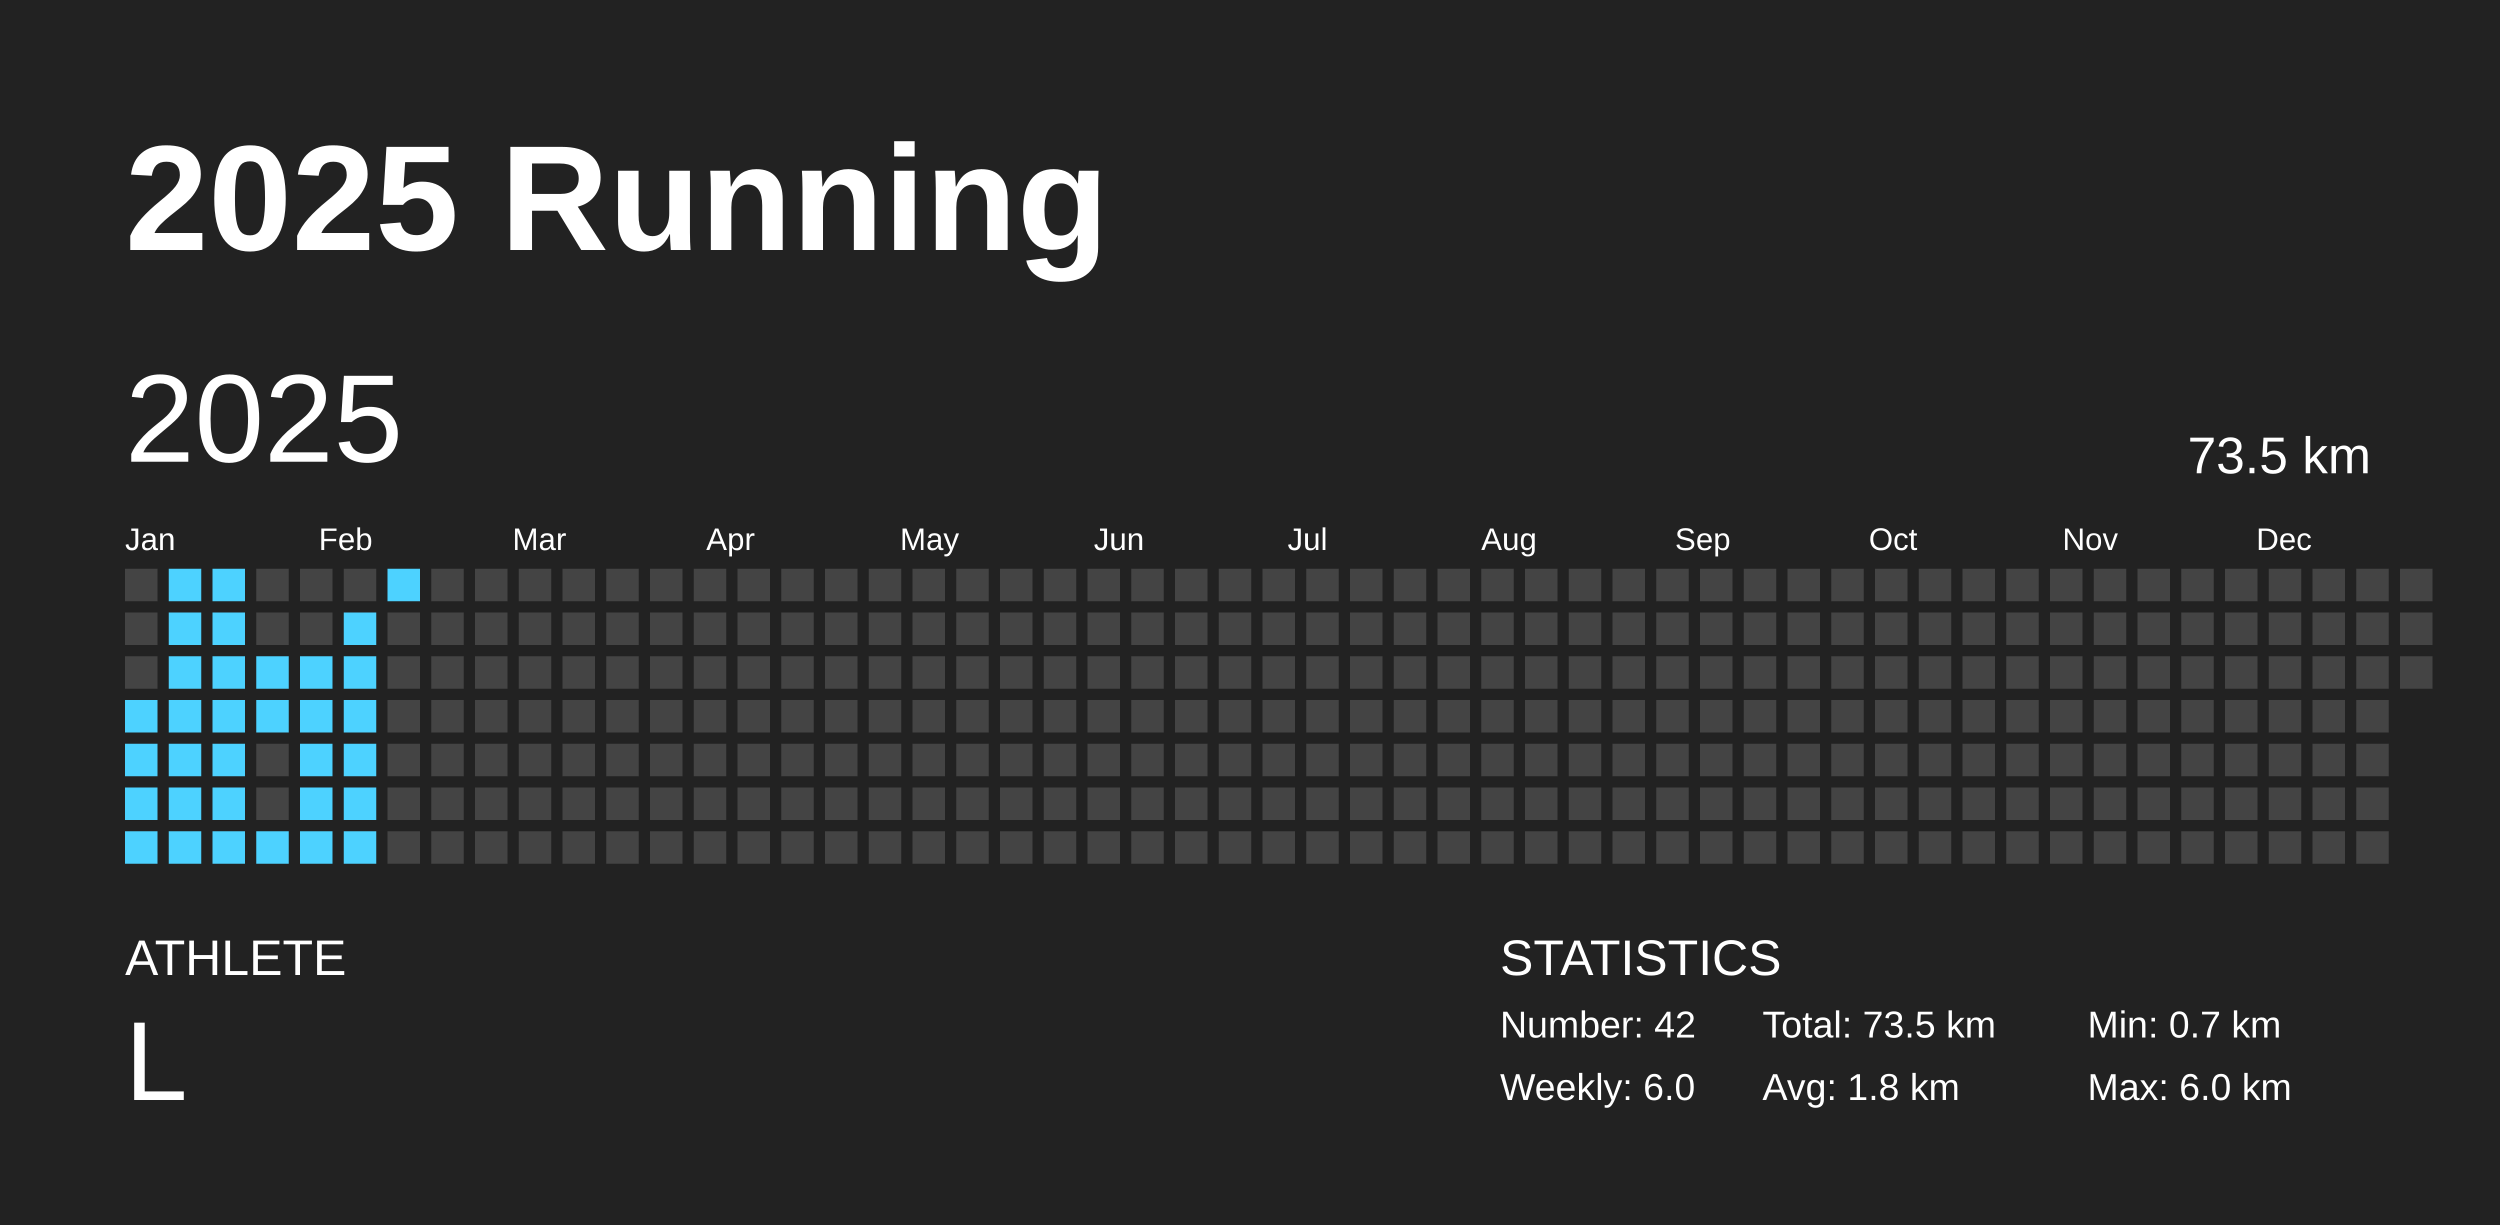
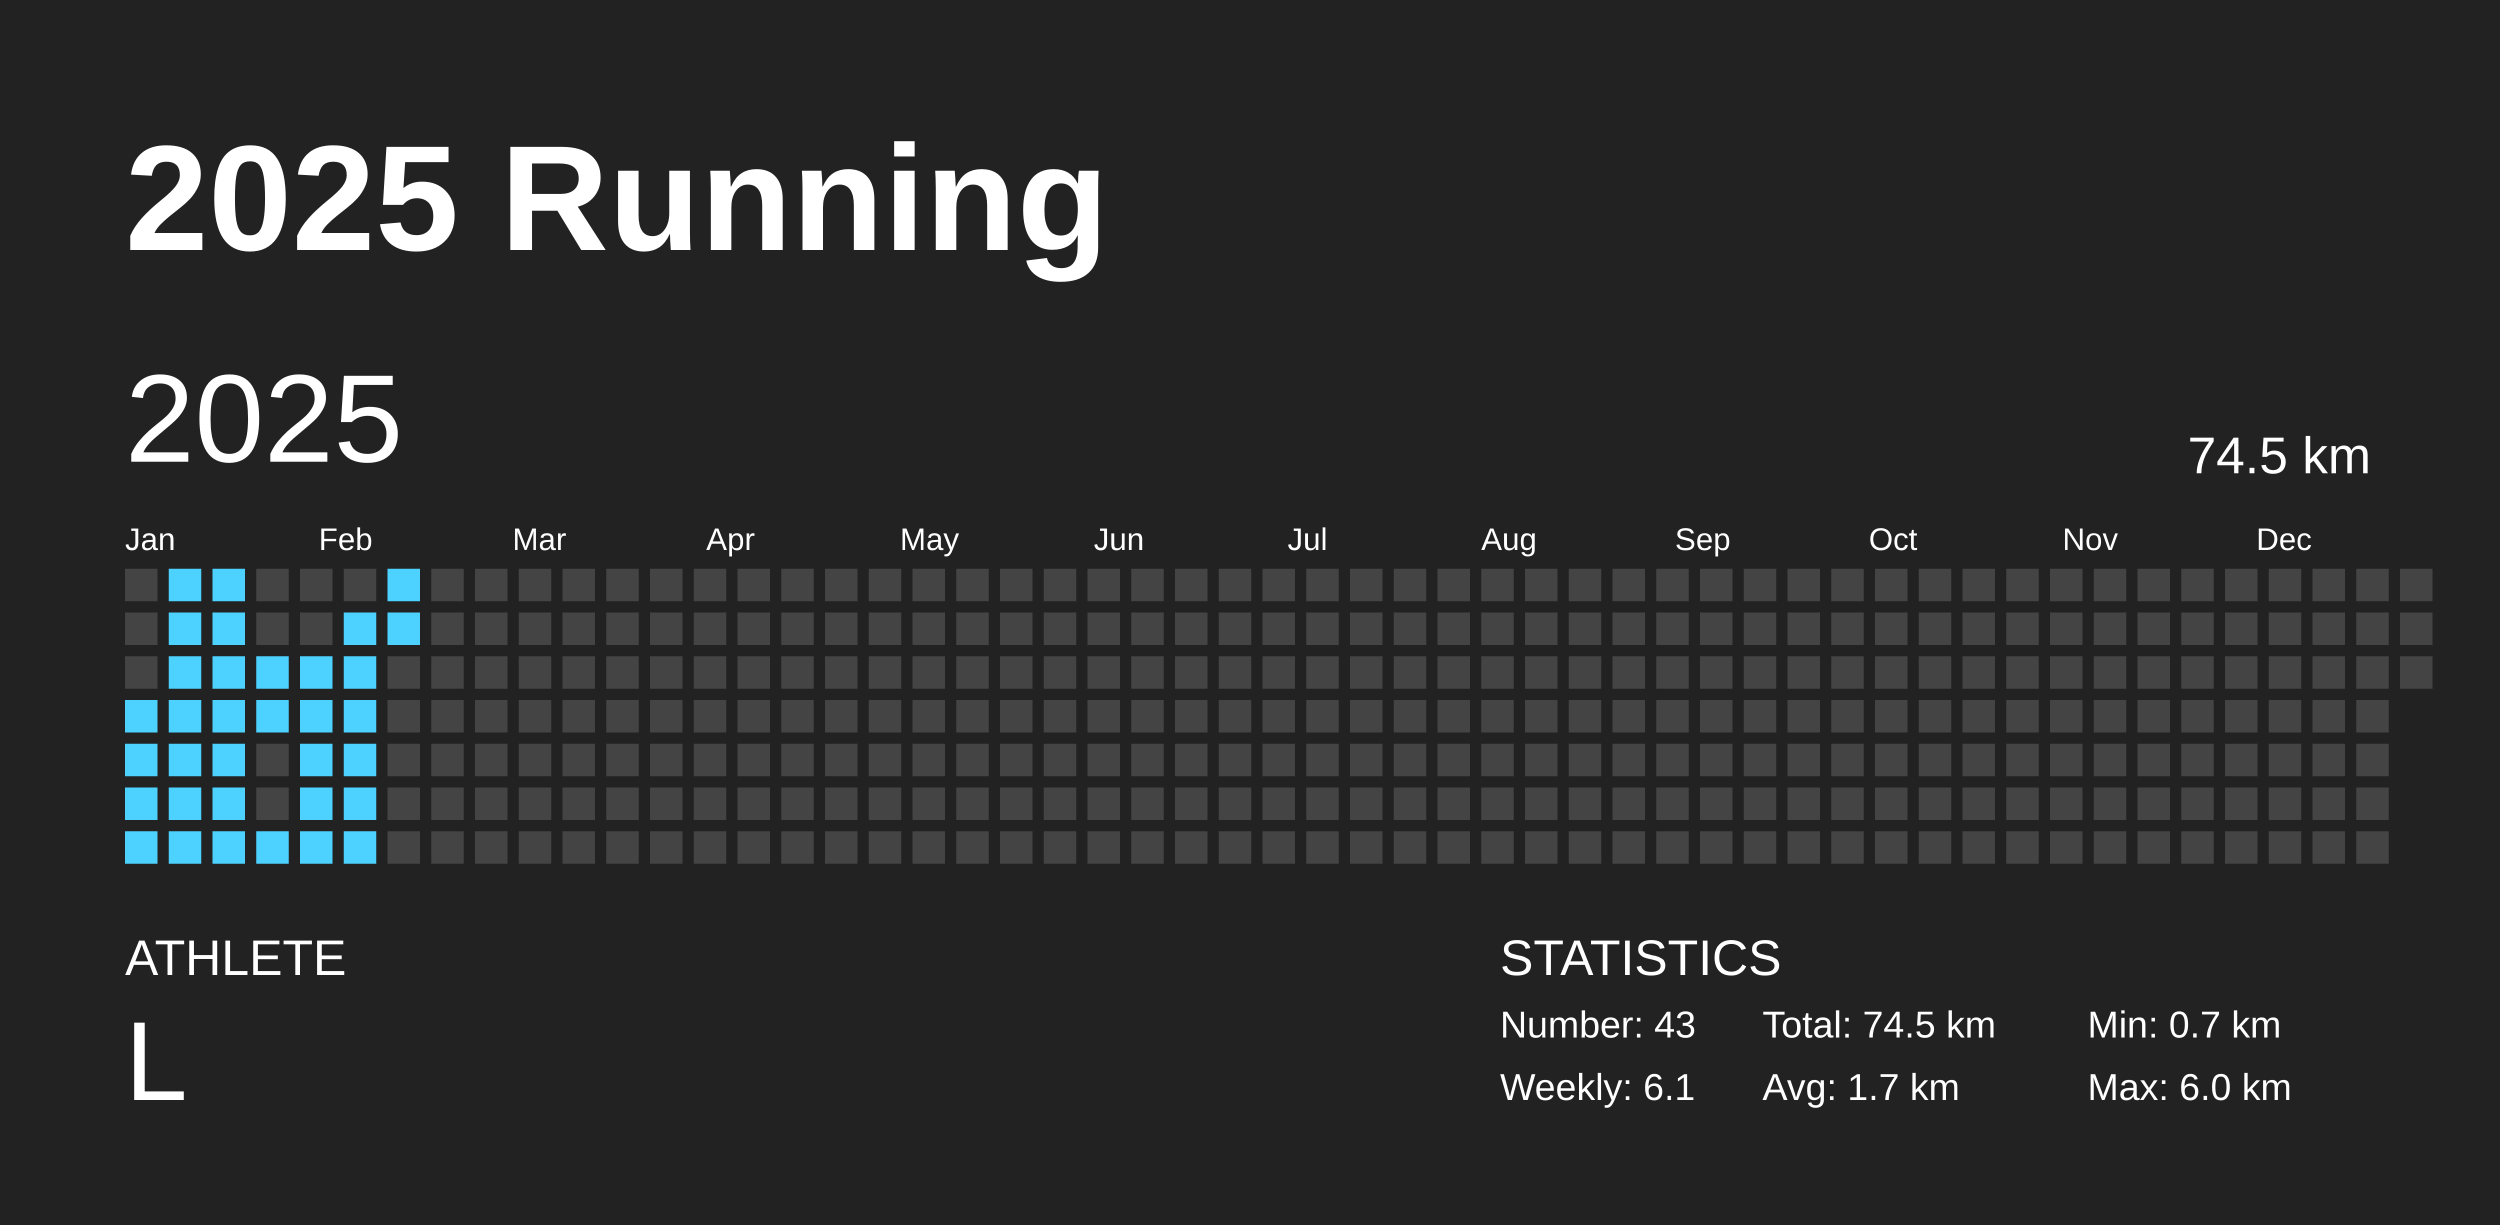
<svg xmlns="http://www.w3.org/2000/svg" baseProfile="full" height="98mm" version="1.1" viewBox="0,0,200,98" width="200mm">
  <defs />
  <rect fill="#222222" height="98" width="200" x="0" y="0" />
  <text fill="#FFFFFF" style="font-size:12px; font-family:Arial; font-weight:bold;" x="10" y="20">2025 Running</text>
  <text fill="#FFFFFF" style="font-size:4px; font-family:Arial" x="10" y="78">ATHLETE</text>
  <text fill="#FFFFFF" style="font-size:9px; font-family:Arial" x="10" y="88">L</text>
  <text fill="#FFFFFF" style="font-size:4px; font-family:Arial" x="120" y="78">STATISTICS</text>
-   <text fill="#FFFFFF" style="font-size:3px; font-family:Arial" x="120" y="83">Number: 42</text>
-   <text fill="#FFFFFF" style="font-size:3px; font-family:Arial" x="120" y="88">Weekly: 6.0</text>
-   <text fill="#FFFFFF" style="font-size:3px; font-family:Arial" x="141" y="83">Total: 73.5 km</text>
-   <text fill="#FFFFFF" style="font-size:3px; font-family:Arial" x="141" y="88">Avg: 1.8 km</text>
+   <text fill="#FFFFFF" style="font-size:3px; font-family:Arial" x="120" y="83">Number: 43</text>
+   <text fill="#FFFFFF" style="font-size:3px; font-family:Arial" x="120" y="88">Weekly: 6.1</text>
+   <text fill="#FFFFFF" style="font-size:3px; font-family:Arial" x="141" y="83">Total: 74.5 km</text>
+   <text fill="#FFFFFF" style="font-size:3px; font-family:Arial" x="141" y="88">Avg: 1.7 km</text>
  <text fill="#FFFFFF" style="font-size:3px; font-family:Arial" x="167" y="83">Min: 0.7 km</text>
  <text fill="#FFFFFF" style="font-size:3px; font-family:Arial" x="167" y="88">Max: 6.0 km</text>
  <text dominant-baseline="hanging" fill="#FFFFFF" style="font-size:10.0px; font-family:Arial;" x="10" y="30">2025</text>
-   <text dominant-baseline="hanging" fill="#FFFFFF" style="font-size:4.125px; font-family:Arial;" x="175" y="35">73.5 km</text>
+   <text dominant-baseline="hanging" fill="#FFFFFF" style="font-size:4.125px; font-family:Arial;" x="175" y="35">74.5 km</text>
  <text fill="#FFFFFF" style="font-size:2.5px; font-family:Arial" x="10.0" y="44">Jan</text>
  <text fill="#FFFFFF" style="font-size:2.5px; font-family:Arial" x="25.5" y="44">Feb</text>
  <text fill="#FFFFFF" style="font-size:2.5px; font-family:Arial" x="41.0" y="44">Mar</text>
  <text fill="#FFFFFF" style="font-size:2.5px; font-family:Arial" x="56.5" y="44">Apr</text>
  <text fill="#FFFFFF" style="font-size:2.5px; font-family:Arial" x="72.0" y="44">May</text>
  <text fill="#FFFFFF" style="font-size:2.5px; font-family:Arial" x="87.5" y="44">Jun</text>
  <text fill="#FFFFFF" style="font-size:2.5px; font-family:Arial" x="103.0" y="44">Jul</text>
  <text fill="#FFFFFF" style="font-size:2.5px; font-family:Arial" x="118.5" y="44">Aug</text>
  <text fill="#FFFFFF" style="font-size:2.5px; font-family:Arial" x="134.0" y="44">Sep</text>
  <text fill="#FFFFFF" style="font-size:2.5px; font-family:Arial" x="149.5" y="44">Oct</text>
  <text fill="#FFFFFF" style="font-size:2.5px; font-family:Arial" x="165.0" y="44">Nov</text>
  <text fill="#FFFFFF" style="font-size:2.5px; font-family:Arial" x="180.5" y="44">Dec</text>
  <rect fill="#444444" height="2.6" width="2.6" x="10.0" y="45.5" />
  <rect fill="#444444" height="2.6" width="2.6" x="10.0" y="49.0" />
  <rect fill="#444444" height="2.6" width="2.6" x="10.0" y="52.5" />
  <rect fill="#4dd2ff" height="2.6" width="2.6" x="10.0" y="56.0" />
  <rect fill="#4dd2ff" height="2.6" width="2.6" x="10.0" y="59.5" />
  <rect fill="#4dd2ff" height="2.6" width="2.6" x="10.0" y="63.0" />
  <rect fill="#4dd2ff" height="2.6" width="2.6" x="10.0" y="66.5" />
  <rect fill="#4dd2ff" height="2.6" width="2.6" x="13.5" y="45.5" />
  <rect fill="#4dd2ff" height="2.6" width="2.6" x="13.5" y="49.0" />
  <rect fill="#4dd2ff" height="2.6" width="2.6" x="13.5" y="52.5" />
  <rect fill="#4dd2ff" height="2.6" width="2.6" x="13.5" y="56.0" />
  <rect fill="#4dd2ff" height="2.6" width="2.6" x="13.5" y="59.5" />
  <rect fill="#4dd2ff" height="2.6" width="2.6" x="13.5" y="63.0" />
  <rect fill="#4dd2ff" height="2.6" width="2.6" x="13.5" y="66.5" />
  <rect fill="#4dd2ff" height="2.6" width="2.6" x="17.0" y="45.5" />
  <rect fill="#4dd2ff" height="2.6" width="2.6" x="17.0" y="49.0" />
  <rect fill="#4dd2ff" height="2.6" width="2.6" x="17.0" y="52.5" />
  <rect fill="#4dd2ff" height="2.6" width="2.6" x="17.0" y="56.0" />
  <rect fill="#4dd2ff" height="2.6" width="2.6" x="17.0" y="59.5" />
  <rect fill="#4dd2ff" height="2.6" width="2.6" x="17.0" y="63.0" />
  <rect fill="#4dd2ff" height="2.6" width="2.6" x="17.0" y="66.5" />
  <rect fill="#444444" height="2.6" width="2.6" x="20.5" y="45.5" />
  <rect fill="#444444" height="2.6" width="2.6" x="20.5" y="49.0" />
  <rect fill="#4dd2ff" height="2.6" width="2.6" x="20.5" y="52.5" />
  <rect fill="#4dd2ff" height="2.6" width="2.6" x="20.5" y="56.0" />
  <rect fill="#444444" height="2.6" width="2.6" x="20.5" y="59.5" />
  <rect fill="#444444" height="2.6" width="2.6" x="20.5" y="63.0" />
  <rect fill="#4dd2ff" height="2.6" width="2.6" x="20.5" y="66.5" />
  <rect fill="#444444" height="2.6" width="2.6" x="24.0" y="45.5" />
  <rect fill="#444444" height="2.6" width="2.6" x="24.0" y="49.0" />
  <rect fill="#4dd2ff" height="2.6" width="2.6" x="24.0" y="52.5" />
  <rect fill="#4dd2ff" height="2.6" width="2.6" x="24.0" y="56.0" />
  <rect fill="#4dd2ff" height="2.6" width="2.6" x="24.0" y="59.5" />
  <rect fill="#4dd2ff" height="2.6" width="2.6" x="24.0" y="63.0" />
  <rect fill="#4dd2ff" height="2.6" width="2.6" x="24.0" y="66.5" />
  <rect fill="#444444" height="2.6" width="2.6" x="27.5" y="45.5" />
  <rect fill="#4dd2ff" height="2.6" width="2.6" x="27.5" y="49.0" />
  <rect fill="#4dd2ff" height="2.6" width="2.6" x="27.5" y="52.5" />
  <rect fill="#4dd2ff" height="2.6" width="2.6" x="27.5" y="56.0" />
  <rect fill="#4dd2ff" height="2.6" width="2.6" x="27.5" y="59.5" />
  <rect fill="#4dd2ff" height="2.6" width="2.6" x="27.5" y="63.0" />
  <rect fill="#4dd2ff" height="2.6" width="2.6" x="27.5" y="66.5" />
  <rect fill="#4dd2ff" height="2.6" width="2.6" x="31.0" y="45.5" />
-   <rect fill="#444444" height="2.6" width="2.6" x="31.0" y="49.0" />
+   <rect fill="#4dd2ff" height="2.6" width="2.6" x="31.0" y="49.0" />
  <rect fill="#444444" height="2.6" width="2.6" x="31.0" y="52.5" />
  <rect fill="#444444" height="2.6" width="2.6" x="31.0" y="56.0" />
  <rect fill="#444444" height="2.6" width="2.6" x="31.0" y="59.5" />
  <rect fill="#444444" height="2.6" width="2.6" x="31.0" y="63.0" />
  <rect fill="#444444" height="2.6" width="2.6" x="31.0" y="66.5" />
  <rect fill="#444444" height="2.6" width="2.6" x="34.5" y="45.5" />
  <rect fill="#444444" height="2.6" width="2.6" x="34.5" y="49.0" />
  <rect fill="#444444" height="2.6" width="2.6" x="34.5" y="52.5" />
  <rect fill="#444444" height="2.6" width="2.6" x="34.5" y="56.0" />
  <rect fill="#444444" height="2.6" width="2.6" x="34.5" y="59.5" />
  <rect fill="#444444" height="2.6" width="2.6" x="34.5" y="63.0" />
  <rect fill="#444444" height="2.6" width="2.6" x="34.5" y="66.5" />
  <rect fill="#444444" height="2.6" width="2.6" x="38.0" y="45.5" />
  <rect fill="#444444" height="2.6" width="2.6" x="38.0" y="49.0" />
  <rect fill="#444444" height="2.6" width="2.6" x="38.0" y="52.5" />
  <rect fill="#444444" height="2.6" width="2.6" x="38.0" y="56.0" />
  <rect fill="#444444" height="2.6" width="2.6" x="38.0" y="59.5" />
  <rect fill="#444444" height="2.6" width="2.6" x="38.0" y="63.0" />
  <rect fill="#444444" height="2.6" width="2.6" x="38.0" y="66.5" />
  <rect fill="#444444" height="2.6" width="2.6" x="41.5" y="45.5" />
  <rect fill="#444444" height="2.6" width="2.6" x="41.5" y="49.0" />
  <rect fill="#444444" height="2.6" width="2.6" x="41.5" y="52.5" />
  <rect fill="#444444" height="2.6" width="2.6" x="41.5" y="56.0" />
  <rect fill="#444444" height="2.6" width="2.6" x="41.5" y="59.5" />
  <rect fill="#444444" height="2.6" width="2.6" x="41.5" y="63.0" />
  <rect fill="#444444" height="2.6" width="2.6" x="41.5" y="66.5" />
  <rect fill="#444444" height="2.6" width="2.6" x="45.0" y="45.5" />
  <rect fill="#444444" height="2.6" width="2.6" x="45.0" y="49.0" />
  <rect fill="#444444" height="2.6" width="2.6" x="45.0" y="52.5" />
  <rect fill="#444444" height="2.6" width="2.6" x="45.0" y="56.0" />
  <rect fill="#444444" height="2.6" width="2.6" x="45.0" y="59.5" />
  <rect fill="#444444" height="2.6" width="2.6" x="45.0" y="63.0" />
  <rect fill="#444444" height="2.6" width="2.6" x="45.0" y="66.5" />
  <rect fill="#444444" height="2.6" width="2.6" x="48.5" y="45.5" />
  <rect fill="#444444" height="2.6" width="2.6" x="48.5" y="49.0" />
  <rect fill="#444444" height="2.6" width="2.6" x="48.5" y="52.5" />
  <rect fill="#444444" height="2.6" width="2.6" x="48.5" y="56.0" />
  <rect fill="#444444" height="2.6" width="2.6" x="48.5" y="59.5" />
  <rect fill="#444444" height="2.6" width="2.6" x="48.5" y="63.0" />
  <rect fill="#444444" height="2.6" width="2.6" x="48.5" y="66.5" />
  <rect fill="#444444" height="2.6" width="2.6" x="52.0" y="45.5" />
  <rect fill="#444444" height="2.6" width="2.6" x="52.0" y="49.0" />
  <rect fill="#444444" height="2.6" width="2.6" x="52.0" y="52.5" />
  <rect fill="#444444" height="2.6" width="2.6" x="52.0" y="56.0" />
  <rect fill="#444444" height="2.6" width="2.6" x="52.0" y="59.5" />
  <rect fill="#444444" height="2.6" width="2.6" x="52.0" y="63.0" />
  <rect fill="#444444" height="2.6" width="2.6" x="52.0" y="66.5" />
  <rect fill="#444444" height="2.6" width="2.6" x="55.5" y="45.5" />
  <rect fill="#444444" height="2.6" width="2.6" x="55.5" y="49.0" />
  <rect fill="#444444" height="2.6" width="2.6" x="55.5" y="52.5" />
  <rect fill="#444444" height="2.6" width="2.6" x="55.5" y="56.0" />
  <rect fill="#444444" height="2.6" width="2.6" x="55.5" y="59.5" />
  <rect fill="#444444" height="2.6" width="2.6" x="55.5" y="63.0" />
  <rect fill="#444444" height="2.6" width="2.6" x="55.5" y="66.5" />
  <rect fill="#444444" height="2.6" width="2.6" x="59.0" y="45.5" />
  <rect fill="#444444" height="2.6" width="2.6" x="59.0" y="49.0" />
  <rect fill="#444444" height="2.6" width="2.6" x="59.0" y="52.5" />
  <rect fill="#444444" height="2.6" width="2.6" x="59.0" y="56.0" />
  <rect fill="#444444" height="2.6" width="2.6" x="59.0" y="59.5" />
  <rect fill="#444444" height="2.6" width="2.6" x="59.0" y="63.0" />
  <rect fill="#444444" height="2.6" width="2.6" x="59.0" y="66.5" />
  <rect fill="#444444" height="2.6" width="2.6" x="62.5" y="45.5" />
  <rect fill="#444444" height="2.6" width="2.6" x="62.5" y="49.0" />
  <rect fill="#444444" height="2.6" width="2.6" x="62.5" y="52.5" />
  <rect fill="#444444" height="2.6" width="2.6" x="62.5" y="56.0" />
  <rect fill="#444444" height="2.6" width="2.6" x="62.5" y="59.5" />
  <rect fill="#444444" height="2.6" width="2.6" x="62.5" y="63.0" />
  <rect fill="#444444" height="2.6" width="2.6" x="62.5" y="66.5" />
  <rect fill="#444444" height="2.6" width="2.6" x="66.0" y="45.5" />
  <rect fill="#444444" height="2.6" width="2.6" x="66.0" y="49.0" />
  <rect fill="#444444" height="2.6" width="2.6" x="66.0" y="52.5" />
  <rect fill="#444444" height="2.6" width="2.6" x="66.0" y="56.0" />
  <rect fill="#444444" height="2.6" width="2.6" x="66.0" y="59.5" />
  <rect fill="#444444" height="2.6" width="2.6" x="66.0" y="63.0" />
  <rect fill="#444444" height="2.6" width="2.6" x="66.0" y="66.5" />
  <rect fill="#444444" height="2.6" width="2.6" x="69.5" y="45.5" />
  <rect fill="#444444" height="2.6" width="2.6" x="69.5" y="49.0" />
  <rect fill="#444444" height="2.6" width="2.6" x="69.5" y="52.5" />
  <rect fill="#444444" height="2.6" width="2.6" x="69.5" y="56.0" />
  <rect fill="#444444" height="2.6" width="2.6" x="69.5" y="59.5" />
  <rect fill="#444444" height="2.6" width="2.6" x="69.5" y="63.0" />
  <rect fill="#444444" height="2.6" width="2.6" x="69.5" y="66.5" />
  <rect fill="#444444" height="2.6" width="2.6" x="73.0" y="45.5" />
  <rect fill="#444444" height="2.6" width="2.6" x="73.0" y="49.0" />
  <rect fill="#444444" height="2.6" width="2.6" x="73.0" y="52.5" />
  <rect fill="#444444" height="2.6" width="2.6" x="73.0" y="56.0" />
  <rect fill="#444444" height="2.6" width="2.6" x="73.0" y="59.5" />
  <rect fill="#444444" height="2.6" width="2.6" x="73.0" y="63.0" />
  <rect fill="#444444" height="2.6" width="2.6" x="73.0" y="66.5" />
  <rect fill="#444444" height="2.6" width="2.6" x="76.5" y="45.5" />
  <rect fill="#444444" height="2.6" width="2.6" x="76.5" y="49.0" />
  <rect fill="#444444" height="2.6" width="2.6" x="76.5" y="52.5" />
  <rect fill="#444444" height="2.6" width="2.6" x="76.5" y="56.0" />
  <rect fill="#444444" height="2.6" width="2.6" x="76.5" y="59.5" />
  <rect fill="#444444" height="2.6" width="2.6" x="76.5" y="63.0" />
  <rect fill="#444444" height="2.6" width="2.6" x="76.5" y="66.5" />
  <rect fill="#444444" height="2.6" width="2.6" x="80.0" y="45.5" />
  <rect fill="#444444" height="2.6" width="2.6" x="80.0" y="49.0" />
  <rect fill="#444444" height="2.6" width="2.6" x="80.0" y="52.5" />
  <rect fill="#444444" height="2.6" width="2.6" x="80.0" y="56.0" />
  <rect fill="#444444" height="2.6" width="2.6" x="80.0" y="59.5" />
  <rect fill="#444444" height="2.6" width="2.6" x="80.0" y="63.0" />
  <rect fill="#444444" height="2.6" width="2.6" x="80.0" y="66.5" />
  <rect fill="#444444" height="2.6" width="2.6" x="83.5" y="45.5" />
  <rect fill="#444444" height="2.6" width="2.6" x="83.5" y="49.0" />
  <rect fill="#444444" height="2.6" width="2.6" x="83.5" y="52.5" />
  <rect fill="#444444" height="2.6" width="2.6" x="83.5" y="56.0" />
  <rect fill="#444444" height="2.6" width="2.6" x="83.5" y="59.5" />
  <rect fill="#444444" height="2.6" width="2.6" x="83.5" y="63.0" />
  <rect fill="#444444" height="2.6" width="2.6" x="83.5" y="66.5" />
  <rect fill="#444444" height="2.6" width="2.6" x="87.0" y="45.5" />
  <rect fill="#444444" height="2.6" width="2.6" x="87.0" y="49.0" />
  <rect fill="#444444" height="2.6" width="2.6" x="87.0" y="52.5" />
  <rect fill="#444444" height="2.6" width="2.6" x="87.0" y="56.0" />
  <rect fill="#444444" height="2.6" width="2.6" x="87.0" y="59.5" />
  <rect fill="#444444" height="2.6" width="2.6" x="87.0" y="63.0" />
  <rect fill="#444444" height="2.6" width="2.6" x="87.0" y="66.5" />
  <rect fill="#444444" height="2.6" width="2.6" x="90.5" y="45.5" />
  <rect fill="#444444" height="2.6" width="2.6" x="90.5" y="49.0" />
  <rect fill="#444444" height="2.6" width="2.6" x="90.5" y="52.5" />
  <rect fill="#444444" height="2.6" width="2.6" x="90.5" y="56.0" />
  <rect fill="#444444" height="2.6" width="2.6" x="90.5" y="59.5" />
  <rect fill="#444444" height="2.6" width="2.6" x="90.5" y="63.0" />
  <rect fill="#444444" height="2.6" width="2.6" x="90.5" y="66.5" />
  <rect fill="#444444" height="2.6" width="2.6" x="94.0" y="45.5" />
  <rect fill="#444444" height="2.6" width="2.6" x="94.0" y="49.0" />
  <rect fill="#444444" height="2.6" width="2.6" x="94.0" y="52.5" />
  <rect fill="#444444" height="2.6" width="2.6" x="94.0" y="56.0" />
  <rect fill="#444444" height="2.6" width="2.6" x="94.0" y="59.5" />
  <rect fill="#444444" height="2.6" width="2.6" x="94.0" y="63.0" />
  <rect fill="#444444" height="2.6" width="2.6" x="94.0" y="66.5" />
  <rect fill="#444444" height="2.6" width="2.6" x="97.5" y="45.5" />
  <rect fill="#444444" height="2.6" width="2.6" x="97.5" y="49.0" />
  <rect fill="#444444" height="2.6" width="2.6" x="97.5" y="52.5" />
  <rect fill="#444444" height="2.6" width="2.6" x="97.5" y="56.0" />
  <rect fill="#444444" height="2.6" width="2.6" x="97.5" y="59.5" />
  <rect fill="#444444" height="2.6" width="2.6" x="97.5" y="63.0" />
  <rect fill="#444444" height="2.6" width="2.6" x="97.5" y="66.5" />
  <rect fill="#444444" height="2.6" width="2.6" x="101.0" y="45.5" />
  <rect fill="#444444" height="2.6" width="2.6" x="101.0" y="49.0" />
  <rect fill="#444444" height="2.6" width="2.6" x="101.0" y="52.5" />
  <rect fill="#444444" height="2.6" width="2.6" x="101.0" y="56.0" />
  <rect fill="#444444" height="2.6" width="2.6" x="101.0" y="59.5" />
  <rect fill="#444444" height="2.6" width="2.6" x="101.0" y="63.0" />
  <rect fill="#444444" height="2.6" width="2.6" x="101.0" y="66.5" />
  <rect fill="#444444" height="2.6" width="2.6" x="104.5" y="45.5" />
  <rect fill="#444444" height="2.6" width="2.6" x="104.5" y="49.0" />
  <rect fill="#444444" height="2.6" width="2.6" x="104.5" y="52.5" />
  <rect fill="#444444" height="2.6" width="2.6" x="104.5" y="56.0" />
  <rect fill="#444444" height="2.6" width="2.6" x="104.5" y="59.5" />
  <rect fill="#444444" height="2.6" width="2.6" x="104.5" y="63.0" />
  <rect fill="#444444" height="2.6" width="2.6" x="104.5" y="66.5" />
  <rect fill="#444444" height="2.6" width="2.6" x="108.0" y="45.5" />
  <rect fill="#444444" height="2.6" width="2.6" x="108.0" y="49.0" />
  <rect fill="#444444" height="2.6" width="2.6" x="108.0" y="52.5" />
  <rect fill="#444444" height="2.6" width="2.6" x="108.0" y="56.0" />
  <rect fill="#444444" height="2.6" width="2.6" x="108.0" y="59.5" />
  <rect fill="#444444" height="2.6" width="2.6" x="108.0" y="63.0" />
  <rect fill="#444444" height="2.6" width="2.6" x="108.0" y="66.5" />
  <rect fill="#444444" height="2.6" width="2.6" x="111.5" y="45.5" />
  <rect fill="#444444" height="2.6" width="2.6" x="111.5" y="49.0" />
  <rect fill="#444444" height="2.6" width="2.6" x="111.5" y="52.5" />
  <rect fill="#444444" height="2.6" width="2.6" x="111.5" y="56.0" />
  <rect fill="#444444" height="2.6" width="2.6" x="111.5" y="59.5" />
  <rect fill="#444444" height="2.6" width="2.6" x="111.5" y="63.0" />
  <rect fill="#444444" height="2.6" width="2.6" x="111.5" y="66.5" />
  <rect fill="#444444" height="2.6" width="2.6" x="115.0" y="45.5" />
  <rect fill="#444444" height="2.6" width="2.6" x="115.0" y="49.0" />
  <rect fill="#444444" height="2.6" width="2.6" x="115.0" y="52.5" />
  <rect fill="#444444" height="2.6" width="2.6" x="115.0" y="56.0" />
  <rect fill="#444444" height="2.6" width="2.6" x="115.0" y="59.5" />
  <rect fill="#444444" height="2.6" width="2.6" x="115.0" y="63.0" />
  <rect fill="#444444" height="2.6" width="2.6" x="115.0" y="66.5" />
  <rect fill="#444444" height="2.6" width="2.6" x="118.5" y="45.5" />
  <rect fill="#444444" height="2.6" width="2.6" x="118.5" y="49.0" />
  <rect fill="#444444" height="2.6" width="2.6" x="118.5" y="52.5" />
  <rect fill="#444444" height="2.6" width="2.6" x="118.5" y="56.0" />
  <rect fill="#444444" height="2.6" width="2.6" x="118.5" y="59.5" />
  <rect fill="#444444" height="2.6" width="2.6" x="118.5" y="63.0" />
  <rect fill="#444444" height="2.6" width="2.6" x="118.5" y="66.5" />
  <rect fill="#444444" height="2.6" width="2.6" x="122.0" y="45.5" />
  <rect fill="#444444" height="2.6" width="2.6" x="122.0" y="49.0" />
  <rect fill="#444444" height="2.6" width="2.6" x="122.0" y="52.5" />
  <rect fill="#444444" height="2.6" width="2.6" x="122.0" y="56.0" />
  <rect fill="#444444" height="2.6" width="2.6" x="122.0" y="59.5" />
  <rect fill="#444444" height="2.6" width="2.6" x="122.0" y="63.0" />
  <rect fill="#444444" height="2.6" width="2.6" x="122.0" y="66.5" />
  <rect fill="#444444" height="2.6" width="2.6" x="125.5" y="45.5" />
  <rect fill="#444444" height="2.6" width="2.6" x="125.5" y="49.0" />
  <rect fill="#444444" height="2.6" width="2.6" x="125.5" y="52.5" />
  <rect fill="#444444" height="2.6" width="2.6" x="125.5" y="56.0" />
  <rect fill="#444444" height="2.6" width="2.6" x="125.5" y="59.5" />
  <rect fill="#444444" height="2.6" width="2.6" x="125.5" y="63.0" />
  <rect fill="#444444" height="2.6" width="2.6" x="125.5" y="66.5" />
  <rect fill="#444444" height="2.6" width="2.6" x="129.0" y="45.5" />
  <rect fill="#444444" height="2.6" width="2.6" x="129.0" y="49.0" />
  <rect fill="#444444" height="2.6" width="2.6" x="129.0" y="52.5" />
  <rect fill="#444444" height="2.6" width="2.6" x="129.0" y="56.0" />
  <rect fill="#444444" height="2.6" width="2.6" x="129.0" y="59.5" />
  <rect fill="#444444" height="2.6" width="2.6" x="129.0" y="63.0" />
  <rect fill="#444444" height="2.6" width="2.6" x="129.0" y="66.5" />
  <rect fill="#444444" height="2.6" width="2.6" x="132.5" y="45.5" />
  <rect fill="#444444" height="2.6" width="2.6" x="132.5" y="49.0" />
  <rect fill="#444444" height="2.6" width="2.6" x="132.5" y="52.5" />
  <rect fill="#444444" height="2.6" width="2.6" x="132.5" y="56.0" />
  <rect fill="#444444" height="2.6" width="2.6" x="132.5" y="59.5" />
  <rect fill="#444444" height="2.6" width="2.6" x="132.5" y="63.0" />
  <rect fill="#444444" height="2.6" width="2.6" x="132.5" y="66.5" />
  <rect fill="#444444" height="2.6" width="2.6" x="136.0" y="45.5" />
  <rect fill="#444444" height="2.6" width="2.6" x="136.0" y="49.0" />
  <rect fill="#444444" height="2.6" width="2.6" x="136.0" y="52.5" />
  <rect fill="#444444" height="2.6" width="2.6" x="136.0" y="56.0" />
  <rect fill="#444444" height="2.6" width="2.6" x="136.0" y="59.5" />
  <rect fill="#444444" height="2.6" width="2.6" x="136.0" y="63.0" />
  <rect fill="#444444" height="2.6" width="2.6" x="136.0" y="66.5" />
  <rect fill="#444444" height="2.6" width="2.6" x="139.5" y="45.5" />
  <rect fill="#444444" height="2.6" width="2.6" x="139.5" y="49.0" />
  <rect fill="#444444" height="2.6" width="2.6" x="139.5" y="52.5" />
  <rect fill="#444444" height="2.6" width="2.6" x="139.5" y="56.0" />
  <rect fill="#444444" height="2.6" width="2.6" x="139.5" y="59.5" />
  <rect fill="#444444" height="2.6" width="2.6" x="139.5" y="63.0" />
  <rect fill="#444444" height="2.6" width="2.6" x="139.5" y="66.5" />
  <rect fill="#444444" height="2.6" width="2.6" x="143.0" y="45.5" />
  <rect fill="#444444" height="2.6" width="2.6" x="143.0" y="49.0" />
  <rect fill="#444444" height="2.6" width="2.6" x="143.0" y="52.5" />
  <rect fill="#444444" height="2.6" width="2.6" x="143.0" y="56.0" />
  <rect fill="#444444" height="2.6" width="2.6" x="143.0" y="59.5" />
  <rect fill="#444444" height="2.6" width="2.6" x="143.0" y="63.0" />
  <rect fill="#444444" height="2.6" width="2.6" x="143.0" y="66.5" />
  <rect fill="#444444" height="2.6" width="2.6" x="146.5" y="45.5" />
  <rect fill="#444444" height="2.6" width="2.6" x="146.5" y="49.0" />
  <rect fill="#444444" height="2.6" width="2.6" x="146.5" y="52.5" />
  <rect fill="#444444" height="2.6" width="2.6" x="146.5" y="56.0" />
  <rect fill="#444444" height="2.6" width="2.6" x="146.5" y="59.5" />
  <rect fill="#444444" height="2.6" width="2.6" x="146.5" y="63.0" />
  <rect fill="#444444" height="2.6" width="2.6" x="146.5" y="66.5" />
  <rect fill="#444444" height="2.6" width="2.6" x="150.0" y="45.5" />
  <rect fill="#444444" height="2.6" width="2.6" x="150.0" y="49.0" />
  <rect fill="#444444" height="2.6" width="2.6" x="150.0" y="52.5" />
  <rect fill="#444444" height="2.6" width="2.6" x="150.0" y="56.0" />
  <rect fill="#444444" height="2.6" width="2.6" x="150.0" y="59.5" />
  <rect fill="#444444" height="2.6" width="2.6" x="150.0" y="63.0" />
  <rect fill="#444444" height="2.6" width="2.6" x="150.0" y="66.5" />
  <rect fill="#444444" height="2.6" width="2.6" x="153.5" y="45.5" />
  <rect fill="#444444" height="2.6" width="2.6" x="153.5" y="49.0" />
  <rect fill="#444444" height="2.6" width="2.6" x="153.5" y="52.5" />
  <rect fill="#444444" height="2.6" width="2.6" x="153.5" y="56.0" />
  <rect fill="#444444" height="2.6" width="2.6" x="153.5" y="59.5" />
  <rect fill="#444444" height="2.6" width="2.6" x="153.5" y="63.0" />
  <rect fill="#444444" height="2.6" width="2.6" x="153.5" y="66.5" />
  <rect fill="#444444" height="2.6" width="2.6" x="157.0" y="45.5" />
  <rect fill="#444444" height="2.6" width="2.6" x="157.0" y="49.0" />
  <rect fill="#444444" height="2.6" width="2.6" x="157.0" y="52.5" />
  <rect fill="#444444" height="2.6" width="2.6" x="157.0" y="56.0" />
  <rect fill="#444444" height="2.6" width="2.6" x="157.0" y="59.5" />
  <rect fill="#444444" height="2.6" width="2.6" x="157.0" y="63.0" />
  <rect fill="#444444" height="2.6" width="2.6" x="157.0" y="66.5" />
  <rect fill="#444444" height="2.6" width="2.6" x="160.5" y="45.5" />
  <rect fill="#444444" height="2.6" width="2.6" x="160.5" y="49.0" />
  <rect fill="#444444" height="2.6" width="2.6" x="160.5" y="52.5" />
  <rect fill="#444444" height="2.6" width="2.6" x="160.5" y="56.0" />
  <rect fill="#444444" height="2.6" width="2.6" x="160.5" y="59.5" />
  <rect fill="#444444" height="2.6" width="2.6" x="160.5" y="63.0" />
  <rect fill="#444444" height="2.6" width="2.6" x="160.5" y="66.5" />
  <rect fill="#444444" height="2.6" width="2.6" x="164.0" y="45.5" />
  <rect fill="#444444" height="2.6" width="2.6" x="164.0" y="49.0" />
  <rect fill="#444444" height="2.6" width="2.6" x="164.0" y="52.5" />
  <rect fill="#444444" height="2.6" width="2.6" x="164.0" y="56.0" />
  <rect fill="#444444" height="2.6" width="2.6" x="164.0" y="59.5" />
  <rect fill="#444444" height="2.6" width="2.6" x="164.0" y="63.0" />
  <rect fill="#444444" height="2.6" width="2.6" x="164.0" y="66.5" />
  <rect fill="#444444" height="2.6" width="2.6" x="167.5" y="45.5" />
  <rect fill="#444444" height="2.6" width="2.6" x="167.5" y="49.0" />
  <rect fill="#444444" height="2.6" width="2.6" x="167.5" y="52.5" />
  <rect fill="#444444" height="2.6" width="2.6" x="167.5" y="56.0" />
  <rect fill="#444444" height="2.6" width="2.6" x="167.5" y="59.5" />
  <rect fill="#444444" height="2.6" width="2.6" x="167.5" y="63.0" />
  <rect fill="#444444" height="2.6" width="2.6" x="167.5" y="66.5" />
  <rect fill="#444444" height="2.6" width="2.6" x="171.0" y="45.5" />
  <rect fill="#444444" height="2.6" width="2.6" x="171.0" y="49.0" />
  <rect fill="#444444" height="2.6" width="2.6" x="171.0" y="52.5" />
  <rect fill="#444444" height="2.6" width="2.6" x="171.0" y="56.0" />
  <rect fill="#444444" height="2.6" width="2.6" x="171.0" y="59.5" />
  <rect fill="#444444" height="2.6" width="2.6" x="171.0" y="63.0" />
  <rect fill="#444444" height="2.6" width="2.6" x="171.0" y="66.5" />
  <rect fill="#444444" height="2.6" width="2.6" x="174.5" y="45.5" />
  <rect fill="#444444" height="2.6" width="2.6" x="174.5" y="49.0" />
  <rect fill="#444444" height="2.6" width="2.6" x="174.5" y="52.5" />
  <rect fill="#444444" height="2.6" width="2.6" x="174.5" y="56.0" />
  <rect fill="#444444" height="2.6" width="2.6" x="174.5" y="59.5" />
  <rect fill="#444444" height="2.6" width="2.6" x="174.5" y="63.0" />
  <rect fill="#444444" height="2.6" width="2.6" x="174.5" y="66.5" />
  <rect fill="#444444" height="2.6" width="2.6" x="178.0" y="45.5" />
  <rect fill="#444444" height="2.6" width="2.6" x="178.0" y="49.0" />
  <rect fill="#444444" height="2.6" width="2.6" x="178.0" y="52.5" />
  <rect fill="#444444" height="2.6" width="2.6" x="178.0" y="56.0" />
  <rect fill="#444444" height="2.6" width="2.6" x="178.0" y="59.5" />
  <rect fill="#444444" height="2.6" width="2.6" x="178.0" y="63.0" />
  <rect fill="#444444" height="2.6" width="2.6" x="178.0" y="66.5" />
  <rect fill="#444444" height="2.6" width="2.6" x="181.5" y="45.5" />
  <rect fill="#444444" height="2.6" width="2.6" x="181.5" y="49.0" />
  <rect fill="#444444" height="2.6" width="2.6" x="181.5" y="52.5" />
  <rect fill="#444444" height="2.6" width="2.6" x="181.5" y="56.0" />
  <rect fill="#444444" height="2.6" width="2.6" x="181.5" y="59.5" />
  <rect fill="#444444" height="2.6" width="2.6" x="181.5" y="63.0" />
  <rect fill="#444444" height="2.6" width="2.6" x="181.5" y="66.5" />
  <rect fill="#444444" height="2.6" width="2.6" x="185.0" y="45.5" />
  <rect fill="#444444" height="2.6" width="2.6" x="185.0" y="49.0" />
  <rect fill="#444444" height="2.6" width="2.6" x="185.0" y="52.5" />
  <rect fill="#444444" height="2.6" width="2.6" x="185.0" y="56.0" />
  <rect fill="#444444" height="2.6" width="2.6" x="185.0" y="59.5" />
  <rect fill="#444444" height="2.6" width="2.6" x="185.0" y="63.0" />
  <rect fill="#444444" height="2.6" width="2.6" x="185.0" y="66.5" />
  <rect fill="#444444" height="2.6" width="2.6" x="188.5" y="45.5" />
  <rect fill="#444444" height="2.6" width="2.6" x="188.5" y="49.0" />
  <rect fill="#444444" height="2.6" width="2.6" x="188.5" y="52.5" />
  <rect fill="#444444" height="2.6" width="2.6" x="188.5" y="56.0" />
  <rect fill="#444444" height="2.6" width="2.6" x="188.5" y="59.5" />
  <rect fill="#444444" height="2.6" width="2.6" x="188.5" y="63.0" />
  <rect fill="#444444" height="2.6" width="2.6" x="188.5" y="66.5" />
  <rect fill="#444444" height="2.6" width="2.6" x="192.0" y="45.5" />
  <rect fill="#444444" height="2.6" width="2.6" x="192.0" y="49.0" />
  <rect fill="#444444" height="2.6" width="2.6" x="192.0" y="52.5" />
</svg>
